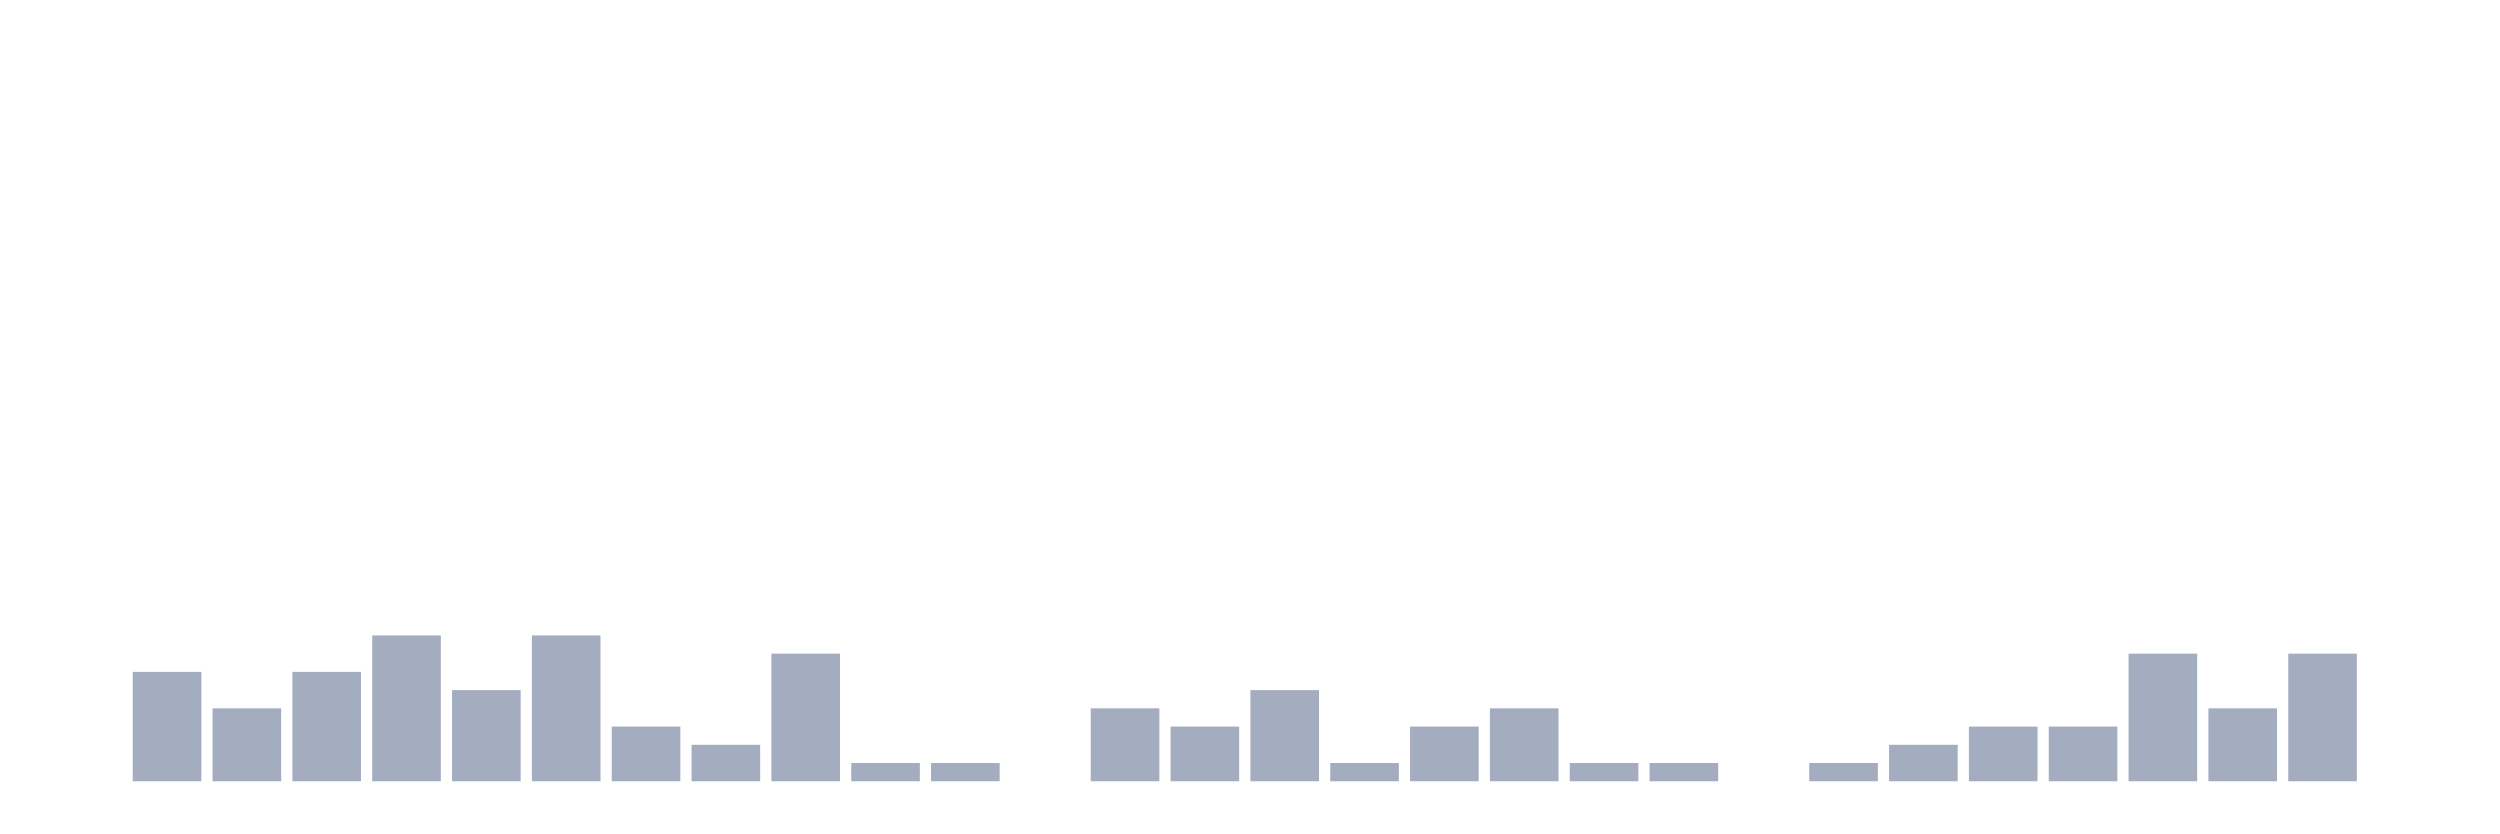
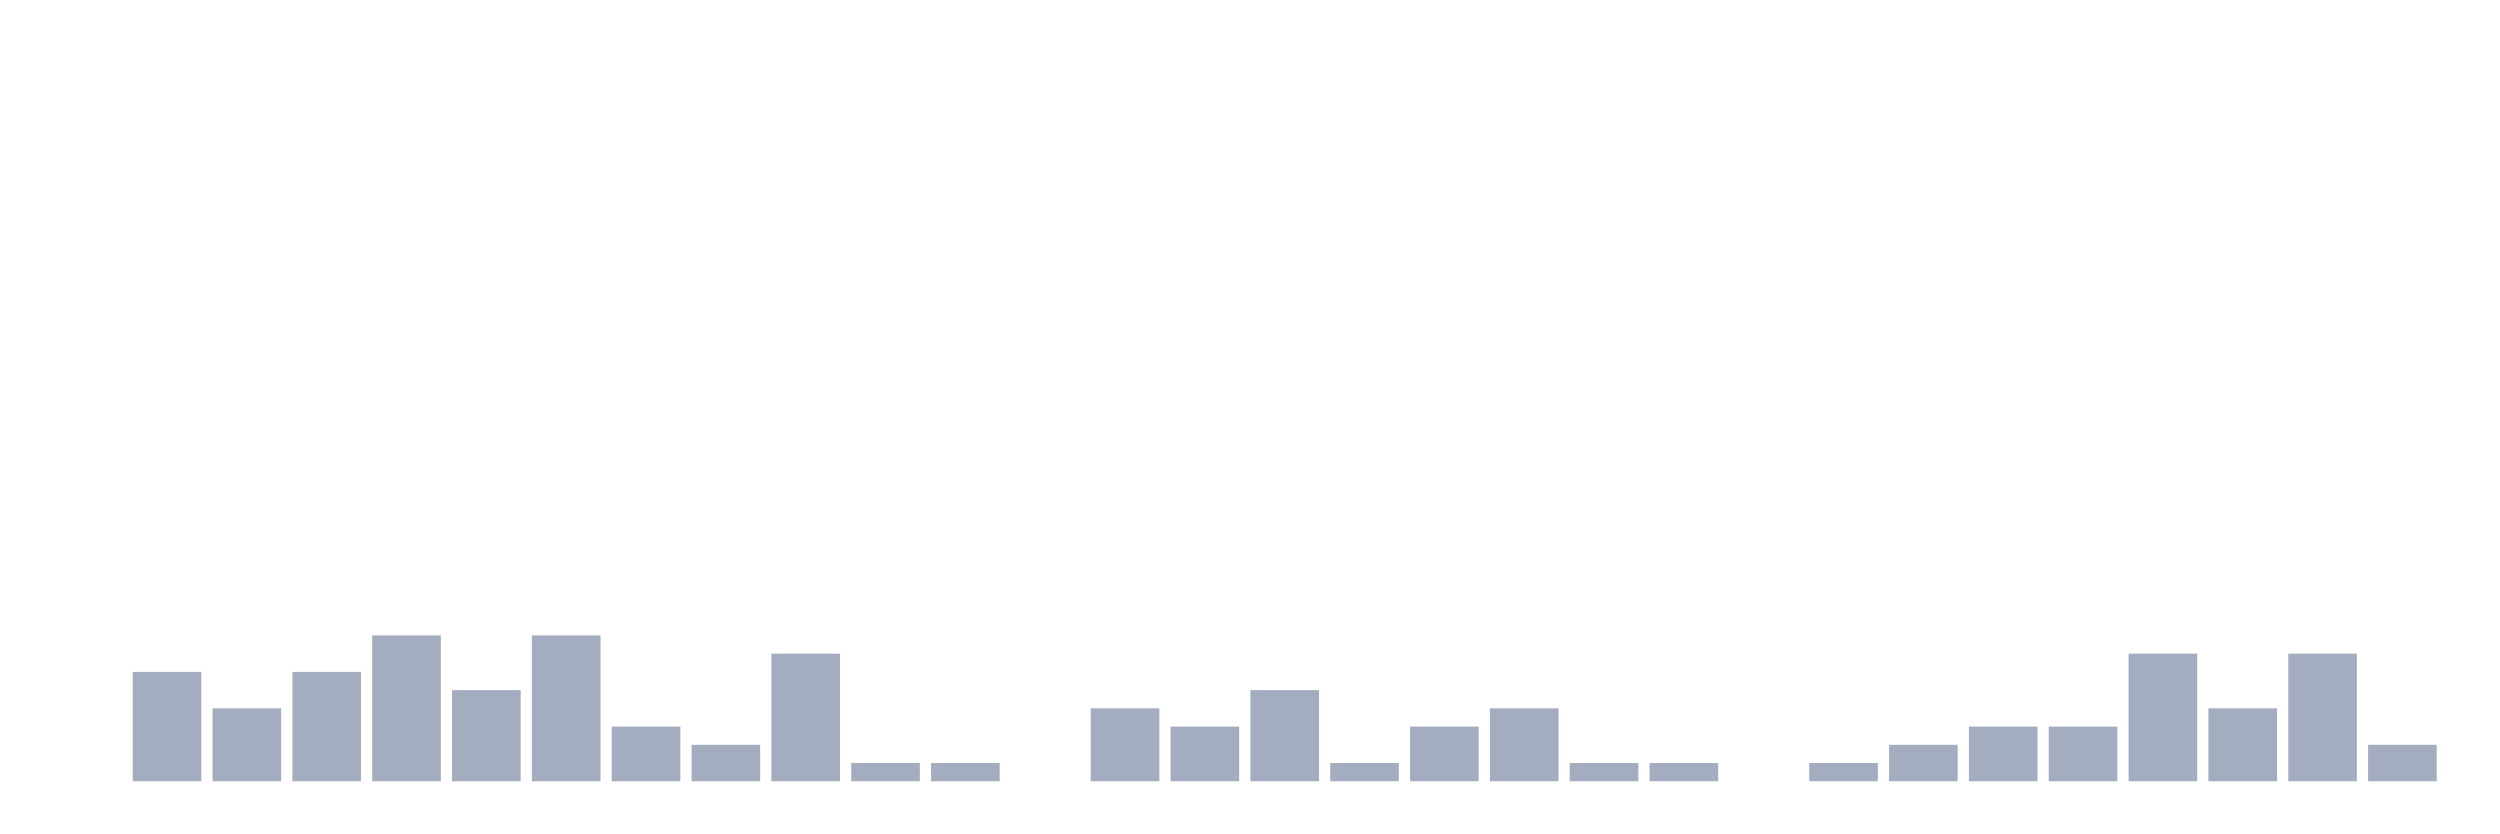
<svg xmlns="http://www.w3.org/2000/svg" viewBox="0 0 480 160">
  <g transform="translate(10,10)">
    <rect class="bar" x="0.153" width="13.175" y="140" height="0" fill="rgb(164,173,192)" />
    <rect class="bar" x="15.482" width="13.175" y="119" height="21" fill="rgb(164,173,192)" />
    <rect class="bar" x="30.81" width="13.175" y="126" height="14" fill="rgb(164,173,192)" />
    <rect class="bar" x="46.138" width="13.175" y="119" height="21" fill="rgb(164,173,192)" />
    <rect class="bar" x="61.466" width="13.175" y="112" height="28" fill="rgb(164,173,192)" />
    <rect class="bar" x="76.794" width="13.175" y="122.5" height="17.5" fill="rgb(164,173,192)" />
    <rect class="bar" x="92.123" width="13.175" y="112" height="28" fill="rgb(164,173,192)" />
    <rect class="bar" x="107.451" width="13.175" y="129.5" height="10.5" fill="rgb(164,173,192)" />
    <rect class="bar" x="122.779" width="13.175" y="133" height="7" fill="rgb(164,173,192)" />
    <rect class="bar" x="138.107" width="13.175" y="115.5" height="24.5" fill="rgb(164,173,192)" />
    <rect class="bar" x="153.436" width="13.175" y="136.5" height="3.5" fill="rgb(164,173,192)" />
    <rect class="bar" x="168.764" width="13.175" y="136.5" height="3.5" fill="rgb(164,173,192)" />
    <rect class="bar" x="184.092" width="13.175" y="140" height="0" fill="rgb(164,173,192)" />
    <rect class="bar" x="199.42" width="13.175" y="126" height="14" fill="rgb(164,173,192)" />
    <rect class="bar" x="214.748" width="13.175" y="129.5" height="10.5" fill="rgb(164,173,192)" />
    <rect class="bar" x="230.077" width="13.175" y="122.5" height="17.5" fill="rgb(164,173,192)" />
    <rect class="bar" x="245.405" width="13.175" y="136.5" height="3.5" fill="rgb(164,173,192)" />
    <rect class="bar" x="260.733" width="13.175" y="129.5" height="10.5" fill="rgb(164,173,192)" />
    <rect class="bar" x="276.061" width="13.175" y="126" height="14" fill="rgb(164,173,192)" />
    <rect class="bar" x="291.39" width="13.175" y="136.5" height="3.5" fill="rgb(164,173,192)" />
    <rect class="bar" x="306.718" width="13.175" y="136.5" height="3.5" fill="rgb(164,173,192)" />
    <rect class="bar" x="322.046" width="13.175" y="140" height="0" fill="rgb(164,173,192)" />
    <rect class="bar" x="337.374" width="13.175" y="136.5" height="3.5" fill="rgb(164,173,192)" />
    <rect class="bar" x="352.702" width="13.175" y="133" height="7" fill="rgb(164,173,192)" />
    <rect class="bar" x="368.031" width="13.175" y="129.5" height="10.5" fill="rgb(164,173,192)" />
    <rect class="bar" x="383.359" width="13.175" y="129.5" height="10.5" fill="rgb(164,173,192)" />
    <rect class="bar" x="398.687" width="13.175" y="115.5" height="24.5" fill="rgb(164,173,192)" />
    <rect class="bar" x="414.015" width="13.175" y="126" height="14" fill="rgb(164,173,192)" />
    <rect class="bar" x="429.344" width="13.175" y="115.5" height="24.5" fill="rgb(164,173,192)" />
-     <rect class="bar" x="444.672" width="13.175" y="140" height="0" fill="rgb(164,173,192)" />
+     <rect class="bar" x="444.672" width="13.175" y="133" height="7" fill="rgb(164,173,192)" />
  </g>
</svg>
